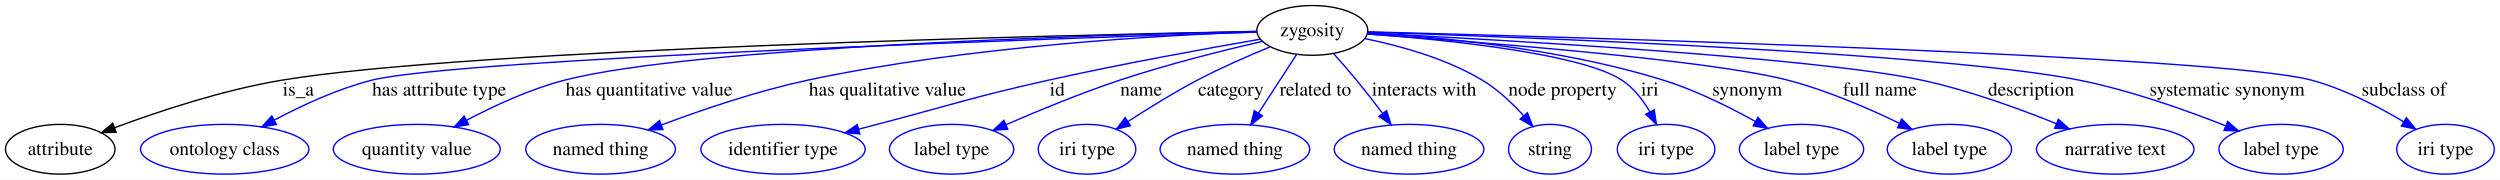
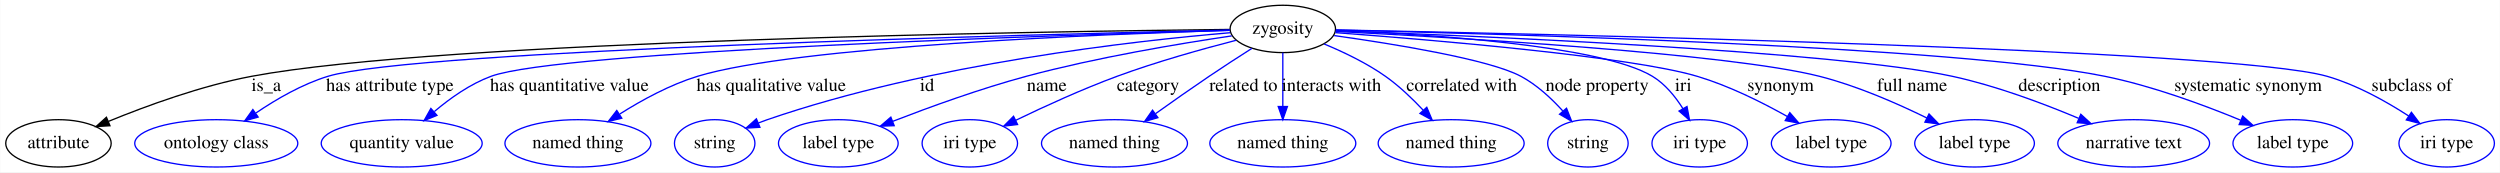
- <svg xmlns="http://www.w3.org/2000/svg" width="1809pt" height="130pt" viewBox="0.00 0.00 1808.98 130.00">
-   <g id="graph0" class="graph" transform="scale(1 1) rotate(0) translate(4 126)">
-     <polygon fill="#ffffff" stroke="transparent" points="-4,4 -4,-126 1804.976,-126 1804.976,4 -4,4" />
+ <svg xmlns="http://www.w3.org/2000/svg" width="1901pt" height="131pt" viewBox="0.00 0.00 1900.69 131.00">
+   <g id="graph0" class="graph" transform="scale(1 1) rotate(0) translate(4 127)">
+     <polygon fill="#ffffff" stroke="transparent" points="-4,4 -4,-127 1896.693,-127 1896.693,4 -4,4" />
    <g id="node1" class="node">
-       <ellipse fill="none" stroke="#000000" cx="945.573" cy="-104" rx="40.149" ry="18" />
-       <text text-anchor="middle" x="945.573" y="-99.8" font-family="Times,serif" font-size="14.00" fill="#000000">zygosity</text>
+       <ellipse fill="none" stroke="#000000" cx="971.296" cy="-105" rx="40.094" ry="18" />
+       <text text-anchor="middle" x="971.296" y="-101.3" font-family="Times,serif" font-size="14.00" fill="#000000">zygosity</text>
    </g>
    <g id="node2" class="node">
-       <ellipse fill="none" stroke="#000000" cx="39.574" cy="-18" rx="39.647" ry="18" />
-       <text text-anchor="middle" x="39.574" y="-13.8" font-family="Times,serif" font-size="14.00" fill="#000000">attribute</text>
+       <ellipse fill="none" stroke="#000000" cx="40.296" cy="-18" rx="40.094" ry="18" />
+       <text text-anchor="middle" x="40.296" y="-14.3" font-family="Times,serif" font-size="14.00" fill="#000000">attribute</text>
    </g>
    <g id="edge1" class="edge">
-       <path fill="none" stroke="#000000" d="M905.374,-103.284C770.917,-100.697 337.62,-90.76 200.022,-68 157.63,-60.988 110.915,-45.497 78.879,-33.603" />
-       <polygon fill="#000000" stroke="#000000" points="80.021,-30.293 69.429,-30.041 77.552,-36.843 80.021,-30.293" />
-       <text text-anchor="middle" x="211.849" y="-56.8" font-family="Times,serif" font-size="14.00" fill="#000000">is_a</text>
+       <path fill="none" stroke="#000000" d="M930.933,-104.629C791.698,-103.12 332.098,-96.15 187.296,-69 149.13,-61.844 107.476,-46.644 78.285,-34.69" />
+       <polygon fill="#000000" stroke="#000000" points="79.464,-31.389 68.887,-30.776 76.773,-37.851 79.464,-31.389" />
+       <text text-anchor="middle" x="198.296" y="-57.8" font-family="Times,serif" font-size="14.00" fill="#000000">is_a</text>
    </g>
    <g id="node3" class="node">
-       <ellipse fill="none" stroke="#0000ff" cx="158.573" cy="-18" rx="60.905" ry="18" />
-       <text text-anchor="middle" x="158.573" y="-13.8" font-family="Times,serif" font-size="14.00" fill="#000000">ontology class</text>
+       <ellipse fill="none" stroke="#0000ff" cx="160.296" cy="-18" rx="61.99" ry="18" />
+       <text text-anchor="middle" x="160.296" y="-14.3" font-family="Times,serif" font-size="14.00" fill="#000000">ontology class</text>
    </g>
    <g id="edge2" class="edge">
-       <path fill="none" stroke="#0000ff" d="M905.468,-102.776C768.918,-98.485 327.118,-83.54 265.159,-68 240.403,-61.791 214.437,-49.742 194.332,-39.028" />
-       <polygon fill="#0000ff" stroke="#0000ff" points="195.988,-35.944 185.533,-34.225 192.634,-42.089 195.988,-35.944" />
-       <text text-anchor="middle" x="313.781" y="-56.8" font-family="Times,serif" font-size="14.00" fill="#000000">has attribute type</text>
+       <path fill="none" stroke="#0000ff" d="M930.938,-104.145C787.999,-100.959 310.877,-88.926 245.296,-69 225.751,-63.061 206.056,-51.665 190.552,-41.149" />
+       <polygon fill="#0000ff" stroke="#0000ff" points="192.138,-37.985 181.941,-35.106 188.117,-43.715 192.138,-37.985" />
+       <text text-anchor="middle" x="292.296" y="-57.8" font-family="Times,serif" font-size="14.00" fill="#000000">has attribute type</text>
    </g>
    <g id="node4" class="node">
-       <ellipse fill="none" stroke="#0000ff" cx="297.574" cy="-18" rx="60.403" ry="18" />
-       <text text-anchor="middle" x="297.574" y="-13.8" font-family="Times,serif" font-size="14.00" fill="#000000">quantity value</text>
+       <ellipse fill="none" stroke="#0000ff" cx="301.296" cy="-18" rx="61.189" ry="18" />
+       <text text-anchor="middle" x="301.296" y="-14.3" font-family="Times,serif" font-size="14.00" fill="#000000">quantity value</text>
    </g>
    <g id="edge3" class="edge">
-       <path fill="none" stroke="#0000ff" d="M905.25,-103.243C796.536,-100.897 499.209,-92.375 404.504,-68 379.721,-61.621 353.672,-49.568 333.49,-38.895" />
-       <polygon fill="#0000ff" stroke="#0000ff" points="335.116,-35.795 324.656,-34.113 331.784,-41.951 335.116,-35.795" />
-       <text text-anchor="middle" x="465.608" y="-56.8" font-family="Times,serif" font-size="14.00" fill="#000000">has quantitative value</text>
+       <path fill="none" stroke="#0000ff" d="M930.924,-103.932C804.527,-100.401 421.7,-88.225 369.296,-69 353.425,-63.177 338.141,-52.353 326.097,-42.169" />
+       <polygon fill="#0000ff" stroke="#0000ff" points="328.121,-39.287 318.309,-35.29 323.487,-44.533 328.121,-39.287" />
+       <text text-anchor="middle" x="428.796" y="-57.8" font-family="Times,serif" font-size="14.00" fill="#000000">has quantitative value</text>
    </g>
    <g id="node5" class="node">
-       <ellipse fill="none" stroke="#0000ff" cx="430.574" cy="-18" rx="54.139" ry="18" />
-       <text text-anchor="middle" x="430.574" y="-13.8" font-family="Times,serif" font-size="14.00" fill="#000000">named thing</text>
+       <ellipse fill="none" stroke="#0000ff" cx="435.296" cy="-18" rx="55.491" ry="18" />
+       <text text-anchor="middle" x="435.296" y="-14.3" font-family="Times,serif" font-size="14.00" fill="#000000">named thing</text>
    </g>
    <g id="edge4" class="edge">
-       <path fill="none" stroke="#0000ff" d="M905.42,-102.967C837.711,-100.577 696.825,-92.804 580.504,-68 544.098,-60.237 504.172,-46.66 474.681,-35.611" />
-       <polygon fill="#0000ff" stroke="#0000ff" points="475.691,-32.251 465.1,-31.973 473.207,-38.795 475.691,-32.251" />
-       <text text-anchor="middle" x="638.108" y="-56.8" font-family="Times,serif" font-size="14.00" fill="#000000">has qualitative value</text>
+       <path fill="none" stroke="#0000ff" d="M930.95,-103.938C836.113,-101.086 601.367,-91.875 526.296,-69 505.394,-62.631 483.98,-50.936 467.18,-40.351" />
+       <polygon fill="#0000ff" stroke="#0000ff" points="468.649,-37.132 458.354,-34.626 464.839,-43.004 468.649,-37.132" />
+       <text text-anchor="middle" x="582.296" y="-57.8" font-family="Times,serif" font-size="14.00" fill="#000000">has qualitative value</text>
    </g>
    <g id="node6" class="node">
-       <ellipse fill="none" stroke="#0000ff" cx="562.573" cy="-18" rx="59.443" ry="18" />
-       <text text-anchor="middle" x="562.573" y="-13.8" font-family="Times,serif" font-size="14.00" fill="#000000">identifier type</text>
+       <ellipse fill="none" stroke="#0000ff" cx="539.296" cy="-18" rx="30.595" ry="18" />
+       <text text-anchor="middle" x="539.296" y="-14.3" font-family="Times,serif" font-size="14.00" fill="#000000">string</text>
    </g>
    <g id="edge5" class="edge">
-       <path fill="none" stroke="#0000ff" d="M907.755,-97.626C869.134,-90.939 807.515,-79.779 754.684,-68 699.085,-55.604 685.688,-50.4 630.573,-36 626.27,-34.876 621.815,-33.707 617.338,-32.529" />
-       <polygon fill="#0000ff" stroke="#0000ff" points="618.115,-29.114 607.553,-29.95 616.331,-35.883 618.115,-29.114" />
-       <text text-anchor="middle" x="761.018" y="-56.8" font-family="Times,serif" font-size="14.00" fill="#000000">id</text>
+       <path fill="none" stroke="#0000ff" d="M931.322,-102.122C859.243,-96.028 703.45,-78.706 579.296,-36 577.048,-35.227 574.754,-34.374 572.457,-33.474" />
+       <polygon fill="#0000ff" stroke="#0000ff" points="573.698,-30.199 563.122,-29.578 571.003,-36.659 573.698,-30.199" />
+       <text text-anchor="middle" x="700.796" y="-57.8" font-family="Times,serif" font-size="14.00" fill="#000000">id</text>
    </g>
    <g id="node7" class="node">
-       <ellipse fill="none" stroke="#0000ff" cx="684.573" cy="-18" rx="44.96" ry="18" />
-       <text text-anchor="middle" x="684.573" y="-13.8" font-family="Times,serif" font-size="14.00" fill="#000000">label type</text>
+       <ellipse fill="none" stroke="#0000ff" cx="633.296" cy="-18" rx="45.492" ry="18" />
+       <text text-anchor="middle" x="633.296" y="-14.3" font-family="Times,serif" font-size="14.00" fill="#000000">label type</text>
    </g>
    <g id="edge6" class="edge">
-       <path fill="none" stroke="#0000ff" d="M909.388,-96.086C881.032,-89.541 840.743,-79.481 806.256,-68 778.259,-58.679 747.528,-46.031 723.953,-35.788" />
-       <polygon fill="#0000ff" stroke="#0000ff" points="725.207,-32.516 714.643,-31.707 722.396,-38.927 725.207,-32.516" />
-       <text text-anchor="middle" x="821.732" y="-56.8" font-family="Times,serif" font-size="14.00" fill="#000000">name</text>
+       <path fill="none" stroke="#0000ff" d="M932.41,-99.696C892.757,-93.851 829.657,-83.342 776.296,-69 741.458,-59.636 702.998,-45.708 674.746,-34.772" />
+       <polygon fill="#0000ff" stroke="#0000ff" points="675.79,-31.422 665.202,-31.041 673.241,-37.941 675.79,-31.422" />
+       <text text-anchor="middle" x="791.796" y="-57.8" font-family="Times,serif" font-size="14.00" fill="#000000">name</text>
    </g>
    <g id="node8" class="node">
-       <ellipse fill="none" stroke="#0000ff" cx="782.573" cy="-18" rx="35.305" ry="18" />
-       <text text-anchor="middle" x="782.573" y="-13.8" font-family="Times,serif" font-size="14.00" fill="#000000">iri type</text>
+       <ellipse fill="none" stroke="#0000ff" cx="733.296" cy="-18" rx="36.294" ry="18" />
+       <text text-anchor="middle" x="733.296" y="-14.3" font-family="Times,serif" font-size="14.00" fill="#000000">iri type</text>
    </g>
    <g id="edge7" class="edge">
-       <path fill="none" stroke="#0000ff" d="M915.023,-92.079C899.065,-85.53 879.374,-76.935 862.38,-68 845.362,-59.053 827.139,-47.775 812.409,-38.196" />
-       <polygon fill="#0000ff" stroke="#0000ff" points="814.009,-35.059 803.731,-32.487 810.162,-40.907 814.009,-35.059" />
-       <text text-anchor="middle" x="886.67" y="-56.8" font-family="Times,serif" font-size="14.00" fill="#000000">category</text>
+       <path fill="none" stroke="#0000ff" d="M935.813,-96.373C910.315,-89.81 875.292,-80.044 845.296,-69 818.924,-59.29 790.085,-46.094 768.275,-35.558" />
+       <polygon fill="#0000ff" stroke="#0000ff" points="769.608,-32.314 759.086,-31.075 766.539,-38.605 769.608,-32.314" />
+       <text text-anchor="middle" x="868.796" y="-57.8" font-family="Times,serif" font-size="14.00" fill="#000000">category</text>
    </g>
    <g id="node9" class="node">
-       <ellipse fill="none" stroke="#0000ff" cx="889.573" cy="-18" rx="54.139" ry="18" />
-       <text text-anchor="middle" x="889.573" y="-13.8" font-family="Times,serif" font-size="14.00" fill="#000000">named thing</text>
+       <ellipse fill="none" stroke="#0000ff" cx="843.296" cy="-18" rx="55.491" ry="18" />
+       <text text-anchor="middle" x="843.296" y="-14.3" font-family="Times,serif" font-size="14.00" fill="#000000">named thing</text>
    </g>
    <g id="edge8" class="edge">
-       <path fill="none" stroke="#0000ff" d="M934.241,-86.597C926.324,-74.438 915.611,-57.985 906.661,-44.241" />
-       <polygon fill="#0000ff" stroke="#0000ff" points="909.471,-42.143 901.081,-35.673 903.605,-45.962 909.471,-42.143" />
-       <text text-anchor="middle" x="947.81" y="-56.8" font-family="Times,serif" font-size="14.00" fill="#000000">related to</text>
+       <path fill="none" stroke="#0000ff" d="M947.711,-90.169C937.655,-83.761 925.834,-76.114 915.296,-69 901.783,-59.877 887.061,-49.524 874.47,-40.541" />
+       <polygon fill="#0000ff" stroke="#0000ff" points="876.303,-37.549 866.135,-34.573 872.228,-43.24 876.303,-37.549" />
+       <text text-anchor="middle" x="941.296" y="-57.8" font-family="Times,serif" font-size="14.00" fill="#000000">related to</text>
    </g>
    <g id="node10" class="node">
-       <ellipse fill="none" stroke="#0000ff" cx="1015.573" cy="-18" rx="54.139" ry="18" />
-       <text text-anchor="middle" x="1015.573" y="-13.8" font-family="Times,serif" font-size="14.00" fill="#000000">named thing</text>
+       <ellipse fill="none" stroke="#0000ff" cx="971.296" cy="-18" rx="55.491" ry="18" />
+       <text text-anchor="middle" x="971.296" y="-14.3" font-family="Times,serif" font-size="14.00" fill="#000000">named thing</text>
    </g>
    <g id="edge9" class="edge">
-       <path fill="none" stroke="#0000ff" d="M961.147,-87.021C966.459,-81.088 972.368,-74.329 977.573,-68 983.88,-60.332 990.508,-51.792 996.431,-43.972" />
-       <polygon fill="#0000ff" stroke="#0000ff" points="999.329,-45.942 1002.533,-35.843 993.73,-41.739 999.329,-45.942" />
-       <text text-anchor="middle" x="1026.479" y="-56.8" font-family="Times,serif" font-size="14.00" fill="#000000">interacts with</text>
+       <path fill="none" stroke="#0000ff" d="M971.296,-86.974C971.296,-75.192 971.296,-59.561 971.296,-46.158" />
+       <polygon fill="#0000ff" stroke="#0000ff" points="974.797,-46.003 971.296,-36.003 967.797,-46.003 974.797,-46.003" />
+       <text text-anchor="middle" x="1008.296" y="-57.8" font-family="Times,serif" font-size="14.00" fill="#000000">interacts with</text>
    </g>
    <g id="node11" class="node">
-       <ellipse fill="none" stroke="#0000ff" cx="1117.573" cy="-18" rx="30.003" ry="18" />
-       <text text-anchor="middle" x="1117.573" y="-13.8" font-family="Times,serif" font-size="14.00" fill="#000000">string</text>
+       <ellipse fill="none" stroke="#0000ff" cx="1099.296" cy="-18" rx="55.491" ry="18" />
+       <text text-anchor="middle" x="1099.296" y="-14.3" font-family="Times,serif" font-size="14.00" fill="#000000">named thing</text>
    </g>
    <g id="edge10" class="edge">
-       <path fill="none" stroke="#0000ff" d="M983.651,-98.057C1009.042,-92.883 1042.43,-83.675 1068.573,-68 1079.699,-61.329 1090.066,-51.529 1098.371,-42.369" />
-       <polygon fill="#0000ff" stroke="#0000ff" points="1101.214,-44.432 1105.108,-34.579 1095.919,-39.854 1101.214,-44.432" />
-       <text text-anchor="middle" x="1126.644" y="-56.8" font-family="Times,serif" font-size="14.00" fill="#000000">node property</text>
+       <path fill="none" stroke="#0000ff" d="M1002.696,-93.575C1017.514,-87.435 1035.032,-79.052 1049.296,-69 1059.644,-61.708 1069.691,-52.121 1078.031,-43.229" />
+       <polygon fill="#0000ff" stroke="#0000ff" points="1080.761,-45.428 1084.885,-35.669 1075.575,-40.727 1080.761,-45.428" />
+       <text text-anchor="middle" x="1107.296" y="-57.8" font-family="Times,serif" font-size="14.00" fill="#000000">correlated with</text>
    </g>
    <g id="node12" class="node">
-       <ellipse fill="none" stroke="#0000ff" cx="1201.573" cy="-18" rx="35.305" ry="18" />
-       <text text-anchor="middle" x="1201.573" y="-13.8" font-family="Times,serif" font-size="14.00" fill="#000000">iri type</text>
+       <ellipse fill="none" stroke="#0000ff" cx="1203.296" cy="-18" rx="30.595" ry="18" />
+       <text text-anchor="middle" x="1203.296" y="-14.3" font-family="Times,serif" font-size="14.00" fill="#000000">string</text>
    </g>
    <g id="edge11" class="edge">
-       <path fill="none" stroke="#0000ff" d="M985.708,-101.47C1041.778,-97.285 1140.012,-87.385 1169.573,-68 1178.054,-62.438 1184.744,-53.764 1189.765,-45.193" />
-       <polygon fill="#0000ff" stroke="#0000ff" points="1193,-46.562 1194.566,-36.084 1186.807,-43.298 1193,-46.562" />
-       <text text-anchor="middle" x="1189.794" y="-56.8" font-family="Times,serif" font-size="14.00" fill="#000000">iri</text>
+       <path fill="none" stroke="#0000ff" d="M1010.319,-99.944C1055.919,-93.569 1128.208,-81.875 1152.296,-69 1164.375,-62.544 1175.442,-52.295 1184.157,-42.673" />
+       <polygon fill="#0000ff" stroke="#0000ff" points="1187.03,-44.699 1190.895,-34.834 1181.722,-40.136 1187.03,-44.699" />
+       <text text-anchor="middle" x="1210.296" y="-57.8" font-family="Times,serif" font-size="14.00" fill="#000000">node property</text>
    </g>
    <g id="node13" class="node">
-       <ellipse fill="none" stroke="#0000ff" cx="1299.573" cy="-18" rx="44.96" ry="18" />
-       <text text-anchor="middle" x="1299.573" y="-13.8" font-family="Times,serif" font-size="14.00" fill="#000000">label type</text>
+       <ellipse fill="none" stroke="#0000ff" cx="1288.296" cy="-18" rx="36.294" ry="18" />
+       <text text-anchor="middle" x="1288.296" y="-14.3" font-family="Times,serif" font-size="14.00" fill="#000000">iri type</text>
    </g>
    <g id="edge12" class="edge">
-       <path fill="none" stroke="#0000ff" d="M985.604,-102.307C1036.399,-99.263 1126.228,-90.867 1199.573,-68 1222.824,-60.751 1247.304,-48.597 1266.225,-38.088" />
-       <polygon fill="#0000ff" stroke="#0000ff" points="1268.065,-41.068 1275.036,-33.089 1264.611,-34.979 1268.065,-41.068" />
-       <text text-anchor="middle" x="1260.243" y="-56.8" font-family="Times,serif" font-size="14.00" fill="#000000">synonym</text>
+       <path fill="none" stroke="#0000ff" d="M1011.588,-103.786C1079.354,-101.102 1212.632,-92.872 1252.296,-69 1262.007,-63.156 1269.792,-53.575 1275.603,-44.287" />
+       <polygon fill="#0000ff" stroke="#0000ff" points="1278.644,-46.02 1280.569,-35.602 1272.567,-42.546 1278.644,-46.02" />
+       <text text-anchor="middle" x="1275.796" y="-57.8" font-family="Times,serif" font-size="14.00" fill="#000000">iri</text>
    </g>
    <g id="node14" class="node">
-       <ellipse fill="none" stroke="#0000ff" cx="1406.573" cy="-18" rx="44.96" ry="18" />
-       <text text-anchor="middle" x="1406.573" y="-13.8" font-family="Times,serif" font-size="14.00" fill="#000000">label type</text>
+       <ellipse fill="none" stroke="#0000ff" cx="1388.296" cy="-18" rx="45.492" ry="18" />
+       <text text-anchor="middle" x="1388.296" y="-14.3" font-family="Times,serif" font-size="14.00" fill="#000000">label type</text>
    </g>
    <g id="edge13" class="edge">
-       <path fill="none" stroke="#0000ff" d="M985.508,-101.328C1063.409,-95.867 1232.978,-82.696 1289.573,-68 1317.635,-60.713 1347.677,-47.755 1370.292,-36.857" />
-       <polygon fill="#0000ff" stroke="#0000ff" points="1372.069,-39.884 1379.502,-32.335 1368.983,-33.6 1372.069,-39.884" />
-       <text text-anchor="middle" x="1356.203" y="-56.8" font-family="Times,serif" font-size="14.00" fill="#000000">full name</text>
+       <path fill="none" stroke="#0000ff" d="M1011.302,-102.175C1084.177,-96.74 1235.708,-84.026 1286.296,-69 1310.381,-61.846 1335.652,-49.253 1355.015,-38.37" />
+       <polygon fill="#0000ff" stroke="#0000ff" points="1356.814,-41.373 1363.742,-33.357 1353.328,-35.303 1356.814,-41.373" />
+       <text text-anchor="middle" x="1349.796" y="-57.8" font-family="Times,serif" font-size="14.00" fill="#000000">synonym</text>
    </g>
    <g id="node15" class="node">
-       <ellipse fill="none" stroke="#0000ff" cx="1526.573" cy="-18" rx="57.003" ry="18" />
-       <text text-anchor="middle" x="1526.573" y="-13.8" font-family="Times,serif" font-size="14.00" fill="#000000">narrative text</text>
+       <ellipse fill="none" stroke="#0000ff" cx="1497.296" cy="-18" rx="45.492" ry="18" />
+       <text text-anchor="middle" x="1497.296" y="-14.3" font-family="Times,serif" font-size="14.00" fill="#000000">label type</text>
    </g>
    <g id="edge14" class="edge">
-       <path fill="none" stroke="#0000ff" d="M985.69,-102.07C1079.43,-97.341 1310.635,-84.363 1386.573,-68 1420.201,-60.754 1456.763,-47.499 1484.088,-36.457" />
-       <polygon fill="#0000ff" stroke="#0000ff" points="1485.425,-39.692 1493.348,-32.657 1482.767,-33.216 1485.425,-39.692" />
-       <text text-anchor="middle" x="1465.677" y="-56.8" font-family="Times,serif" font-size="14.00" fill="#000000">description</text>
+       <path fill="none" stroke="#0000ff" d="M1011.429,-103.091C1100.115,-98.609 1310.363,-86.453 1379.296,-69 1407.819,-61.778 1438.259,-48.469 1461.077,-37.258" />
+       <polygon fill="#0000ff" stroke="#0000ff" points="1462.675,-40.372 1470.049,-32.764 1459.541,-34.113 1462.675,-40.372" />
+       <text text-anchor="middle" x="1449.796" y="-57.8" font-family="Times,serif" font-size="14.00" fill="#000000">full name</text>
    </g>
    <g id="node16" class="node">
-       <ellipse fill="none" stroke="#0000ff" cx="1646.573" cy="-18" rx="44.96" ry="18" />
-       <text text-anchor="middle" x="1646.573" y="-13.8" font-family="Times,serif" font-size="14.00" fill="#000000">label type</text>
+       <ellipse fill="none" stroke="#0000ff" cx="1618.296" cy="-18" rx="57.69" ry="18" />
+       <text text-anchor="middle" x="1618.296" y="-14.3" font-family="Times,serif" font-size="14.00" fill="#000000">narrative text</text>
    </g>
    <g id="edge15" class="edge">
-       <path fill="none" stroke="#0000ff" d="M985.61,-102.78C1095.794,-99.204 1401.867,-87.738 1500.573,-68 1537.396,-60.637 1577.661,-46.349 1606.562,-34.926" />
-       <polygon fill="#0000ff" stroke="#0000ff" points="1607.929,-38.149 1615.906,-31.176 1605.322,-31.652 1607.929,-38.149" />
-       <text text-anchor="middle" x="1607.541" y="-56.8" font-family="Times,serif" font-size="14.00" fill="#000000">systematic synonym</text>
+       <path fill="none" stroke="#0000ff" d="M1011.754,-103.617C1115.865,-99.821 1391.099,-88.227 1480.296,-69 1513.542,-61.834 1549.536,-48.326 1576.426,-37.011" />
+       <polygon fill="#0000ff" stroke="#0000ff" points="1578.082,-40.11 1585.899,-32.958 1575.328,-33.674 1578.082,-40.11" />
+       <text text-anchor="middle" x="1561.796" y="-57.8" font-family="Times,serif" font-size="14.00" fill="#000000">description</text>
    </g>
    <g id="node17" class="node">
-       <ellipse fill="none" stroke="#0000ff" cx="1765.573" cy="-18" rx="35.305" ry="18" />
-       <text text-anchor="middle" x="1765.573" y="-13.8" font-family="Times,serif" font-size="14.00" fill="#000000">iri type</text>
+       <ellipse fill="none" stroke="#0000ff" cx="1739.296" cy="-18" rx="45.492" ry="18" />
+       <text text-anchor="middle" x="1739.296" y="-14.3" font-family="Times,serif" font-size="14.00" fill="#000000">label type</text>
    </g>
    <g id="edge16" class="edge">
-       <path fill="none" stroke="#0000ff" d="M985.724,-102.994C1127.931,-99.296 1602.66,-85.736 1668.573,-68 1692.314,-61.612 1716.91,-48.853 1735.395,-37.823" />
-       <polygon fill="#0000ff" stroke="#0000ff" points="1737.249,-40.792 1743.947,-32.583 1733.592,-34.823 1737.249,-40.792" />
-       <text text-anchor="middle" x="1735.486" y="-56.8" font-family="Times,serif" font-size="14.00" fill="#000000">subclass of</text>
+       <path fill="none" stroke="#0000ff" d="M1011.6,-104.176C1131.37,-101.49 1483.786,-91.814 1596.296,-69 1632.229,-61.714 1671.332,-47.289 1699.552,-35.633" />
+       <polygon fill="#0000ff" stroke="#0000ff" points="1701.191,-38.741 1709.056,-31.643 1698.481,-32.287 1701.191,-38.741" />
+       <text text-anchor="middle" x="1705.296" y="-57.8" font-family="Times,serif" font-size="14.00" fill="#000000">systematic synonym</text>
+     </g>
+     <g id="node18" class="node">
+       <ellipse fill="none" stroke="#0000ff" cx="1856.296" cy="-18" rx="36.294" ry="18" />
+       <text text-anchor="middle" x="1856.296" y="-14.3" font-family="Times,serif" font-size="14.00" fill="#000000">iri type</text>
+     </g>
+     <g id="edge17" class="edge">
+       <path fill="none" stroke="#0000ff" d="M1011.708,-104.261C1163.226,-101.34 1692.649,-89.738 1765.296,-69 1787.541,-62.65 1810.243,-49.94 1827.408,-38.797" />
+       <polygon fill="#0000ff" stroke="#0000ff" points="1829.479,-41.623 1835.847,-33.155 1825.589,-35.803 1829.479,-41.623" />
+       <text text-anchor="middle" x="1829.796" y="-57.8" font-family="Times,serif" font-size="14.00" fill="#000000">subclass of</text>
    </g>
  </g>
</svg>
